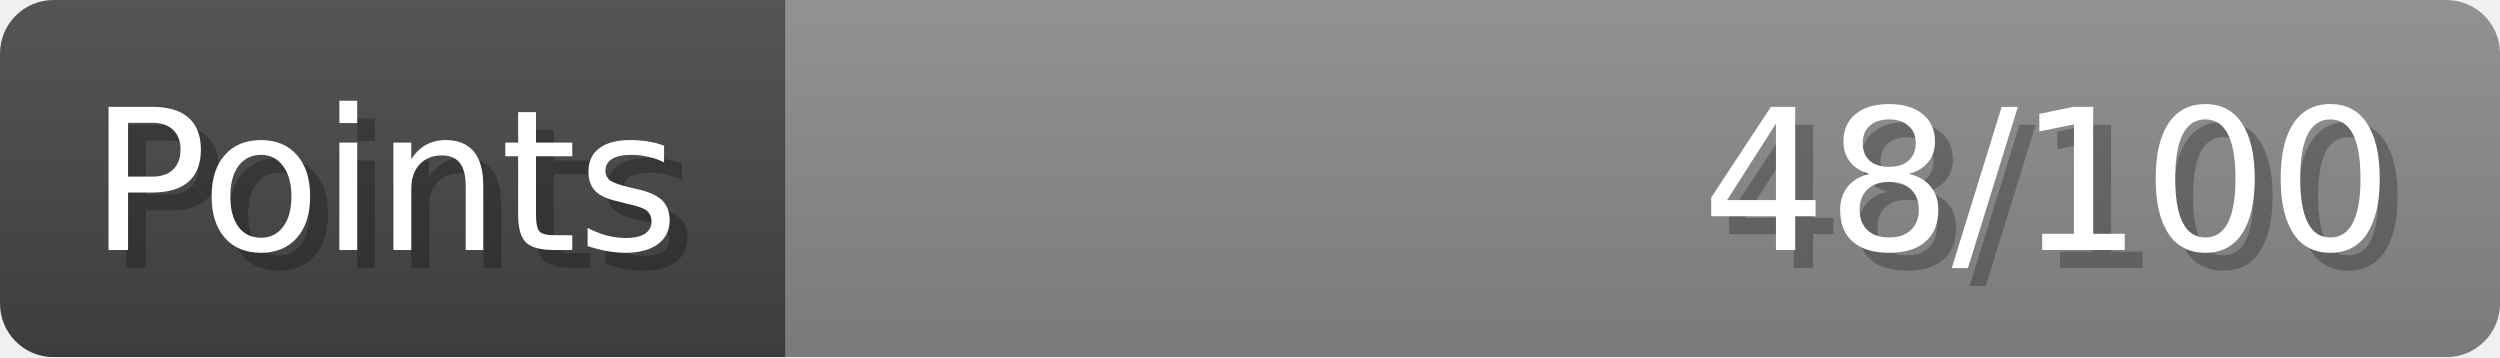
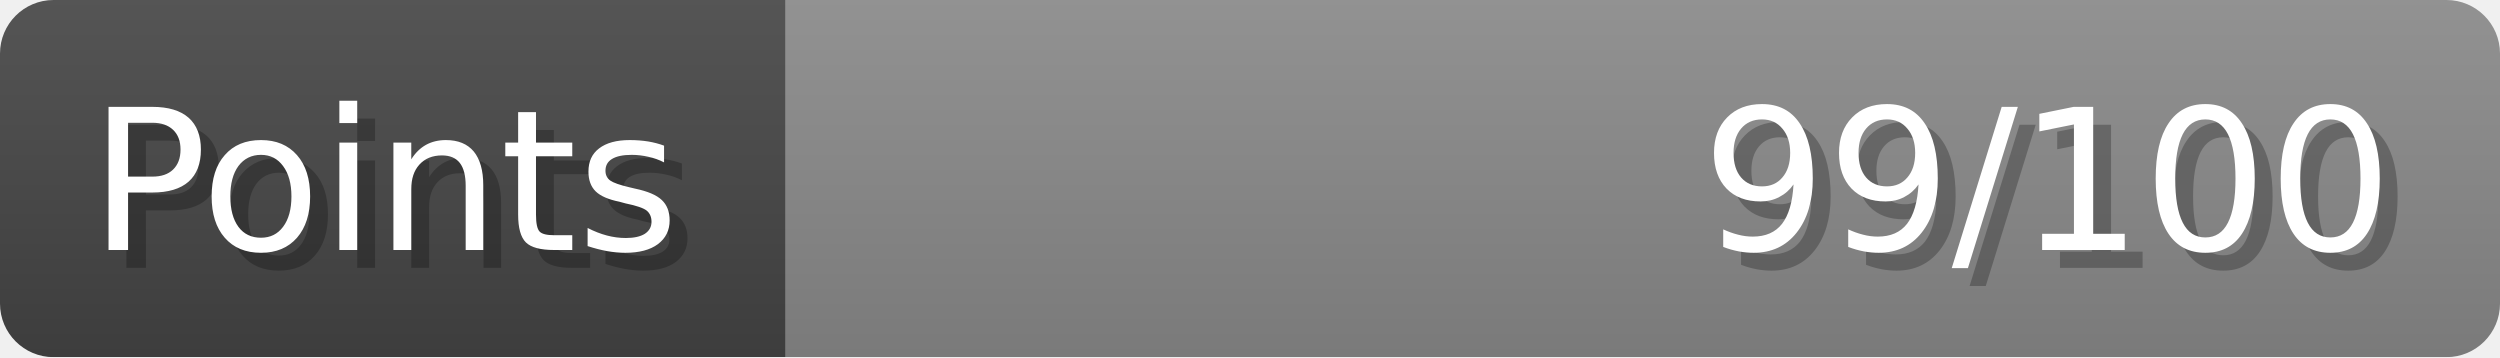
- <svg xmlns="http://www.w3.org/2000/svg" width="140px" height="20px" role="img" aria-label="Points: 48/100">
+ <svg xmlns="http://www.w3.org/2000/svg" width="140px" height="20px" role="img" aria-label="Points: 99/100">
  <linearGradient id="a" x2="0" y2="100%">
    <stop offset="0" stop-opacity=".1" stop-color="#EEE" />
    <stop offset="1" stop-opacity=".1" />
  </linearGradient>
  <mask id="m">
    <rect width="100%" height="100%" rx="3" fill="#FFF" />
  </mask>
  <g mask="url(#m)">
    <rect x="0" y="0" width="44" height="20" fill="#444" />
    <svg x="44" y="0" width="96" height="20">
      <rect width="100%" height="100%" fill="#888888" />
      <rect width="0%" height="100%" fill="#33CC11" transform="">
-         <animate attributeName="width" begin="0.5s" dur="600ms" from="0%" to="48%" repeatCount="1" fill="freeze" calcMode="spline" keyTimes="0; 1" keySplines="0.3, 0.61, 0.355, 1" />
+         <animate attributeName="width" begin="0.5s" dur="600ms" from="0%" to="99%" repeatCount="1" fill="freeze" calcMode="spline" keyTimes="0; 1" keySplines="0.3, 0.61, 0.355, 1" />
      </rect>
    </svg>
    <rect width="140" height="20" fill="url(#a)" />
  </g>
  <g aria-hidden="true" font-size="11" font-family="Verdana, DejaVu Sans, sans-serif" fill="#FFFFFF">
    <text x="6" y="15" fill="#000" opacity="0.25">Points</text>
    <text x="5" y="14">Points</text>
-     <text x="135" y="15" fill="#000" opacity="0.25" text-anchor="end">48/100</text>
-     <text x="134" y="14" text-anchor="end">48/100</text>
+     <text x="135" y="15" fill="#000" opacity="0.25" text-anchor="end">99/100</text>
+     <text x="134" y="14" text-anchor="end">99/100</text>
  </g>
</svg>
